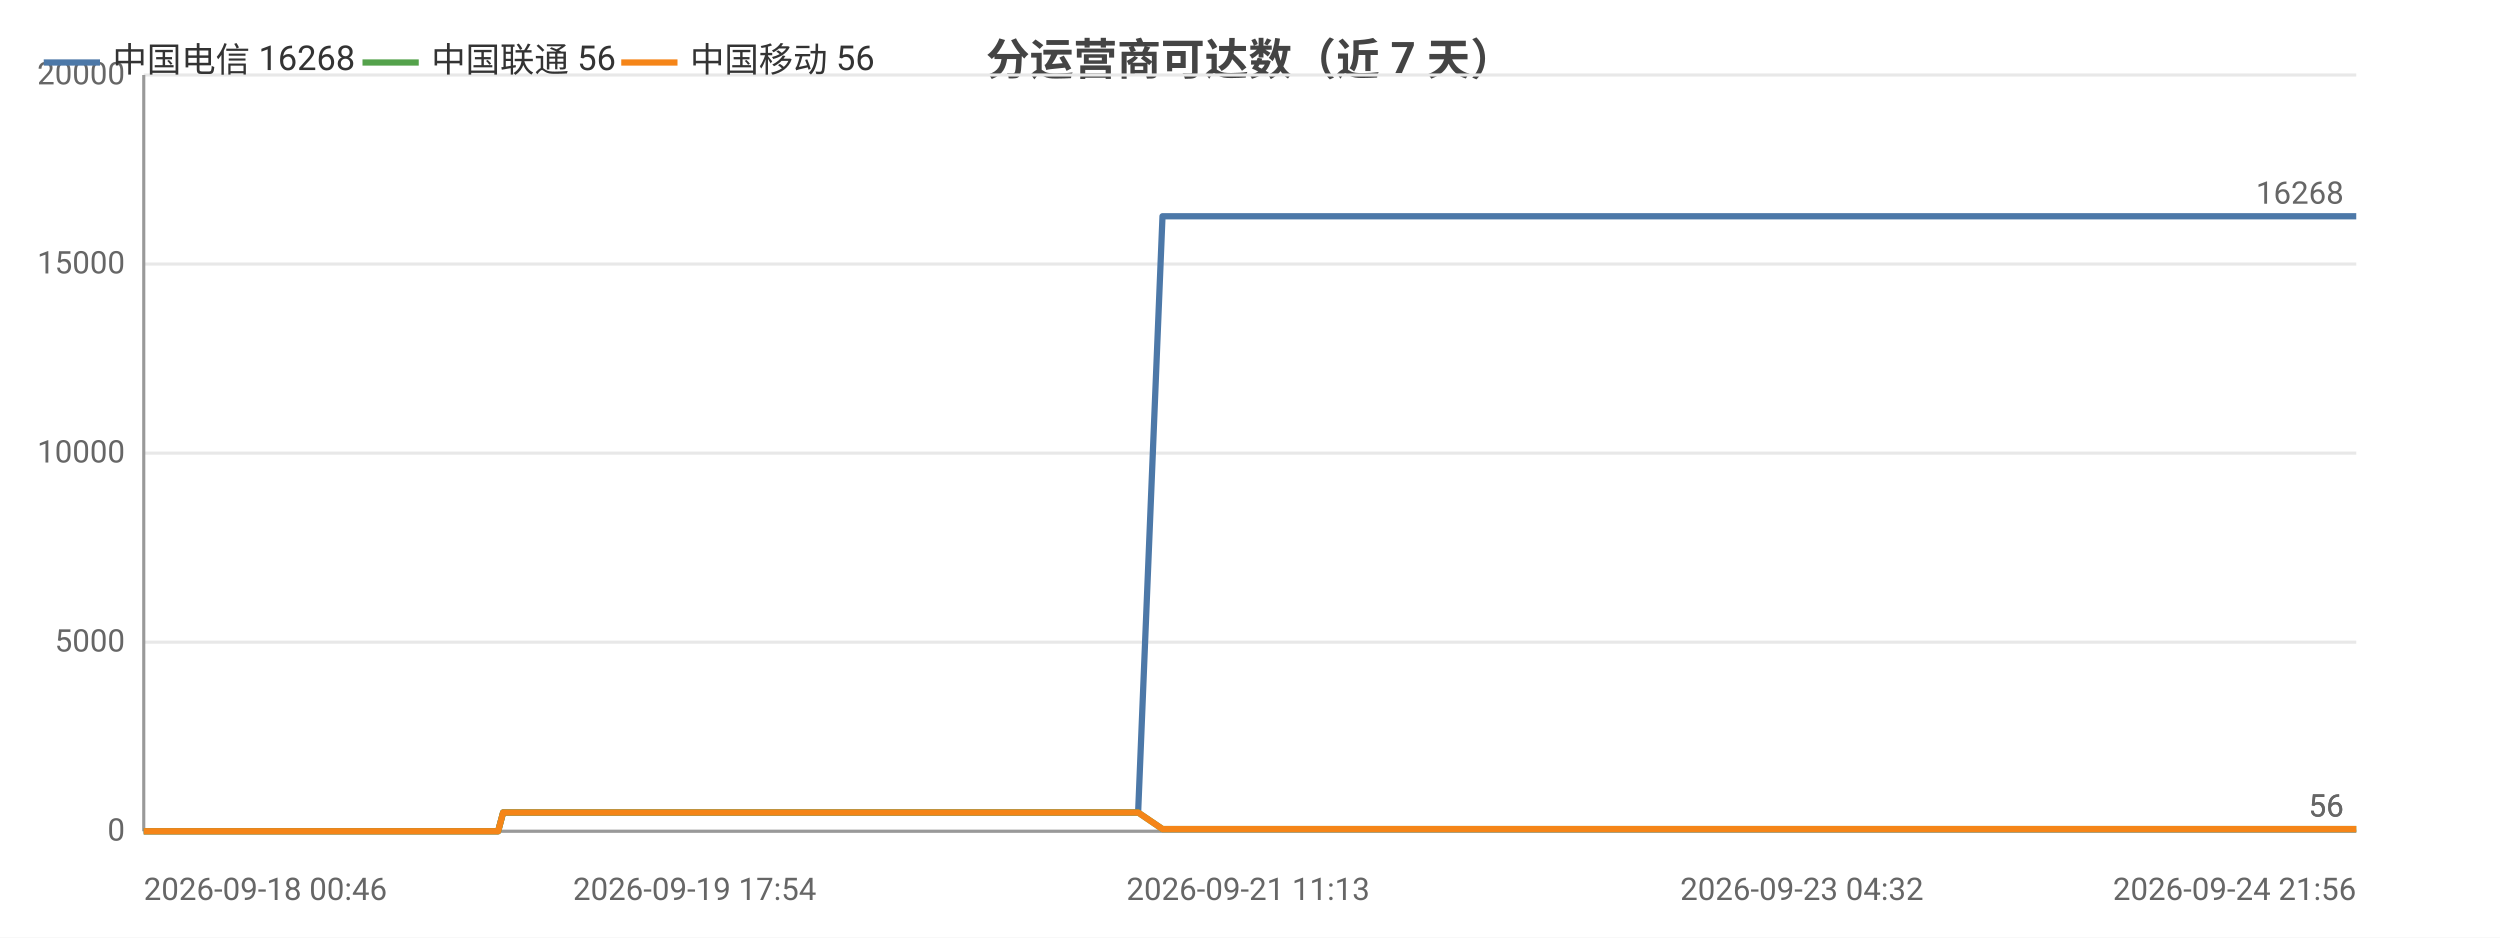
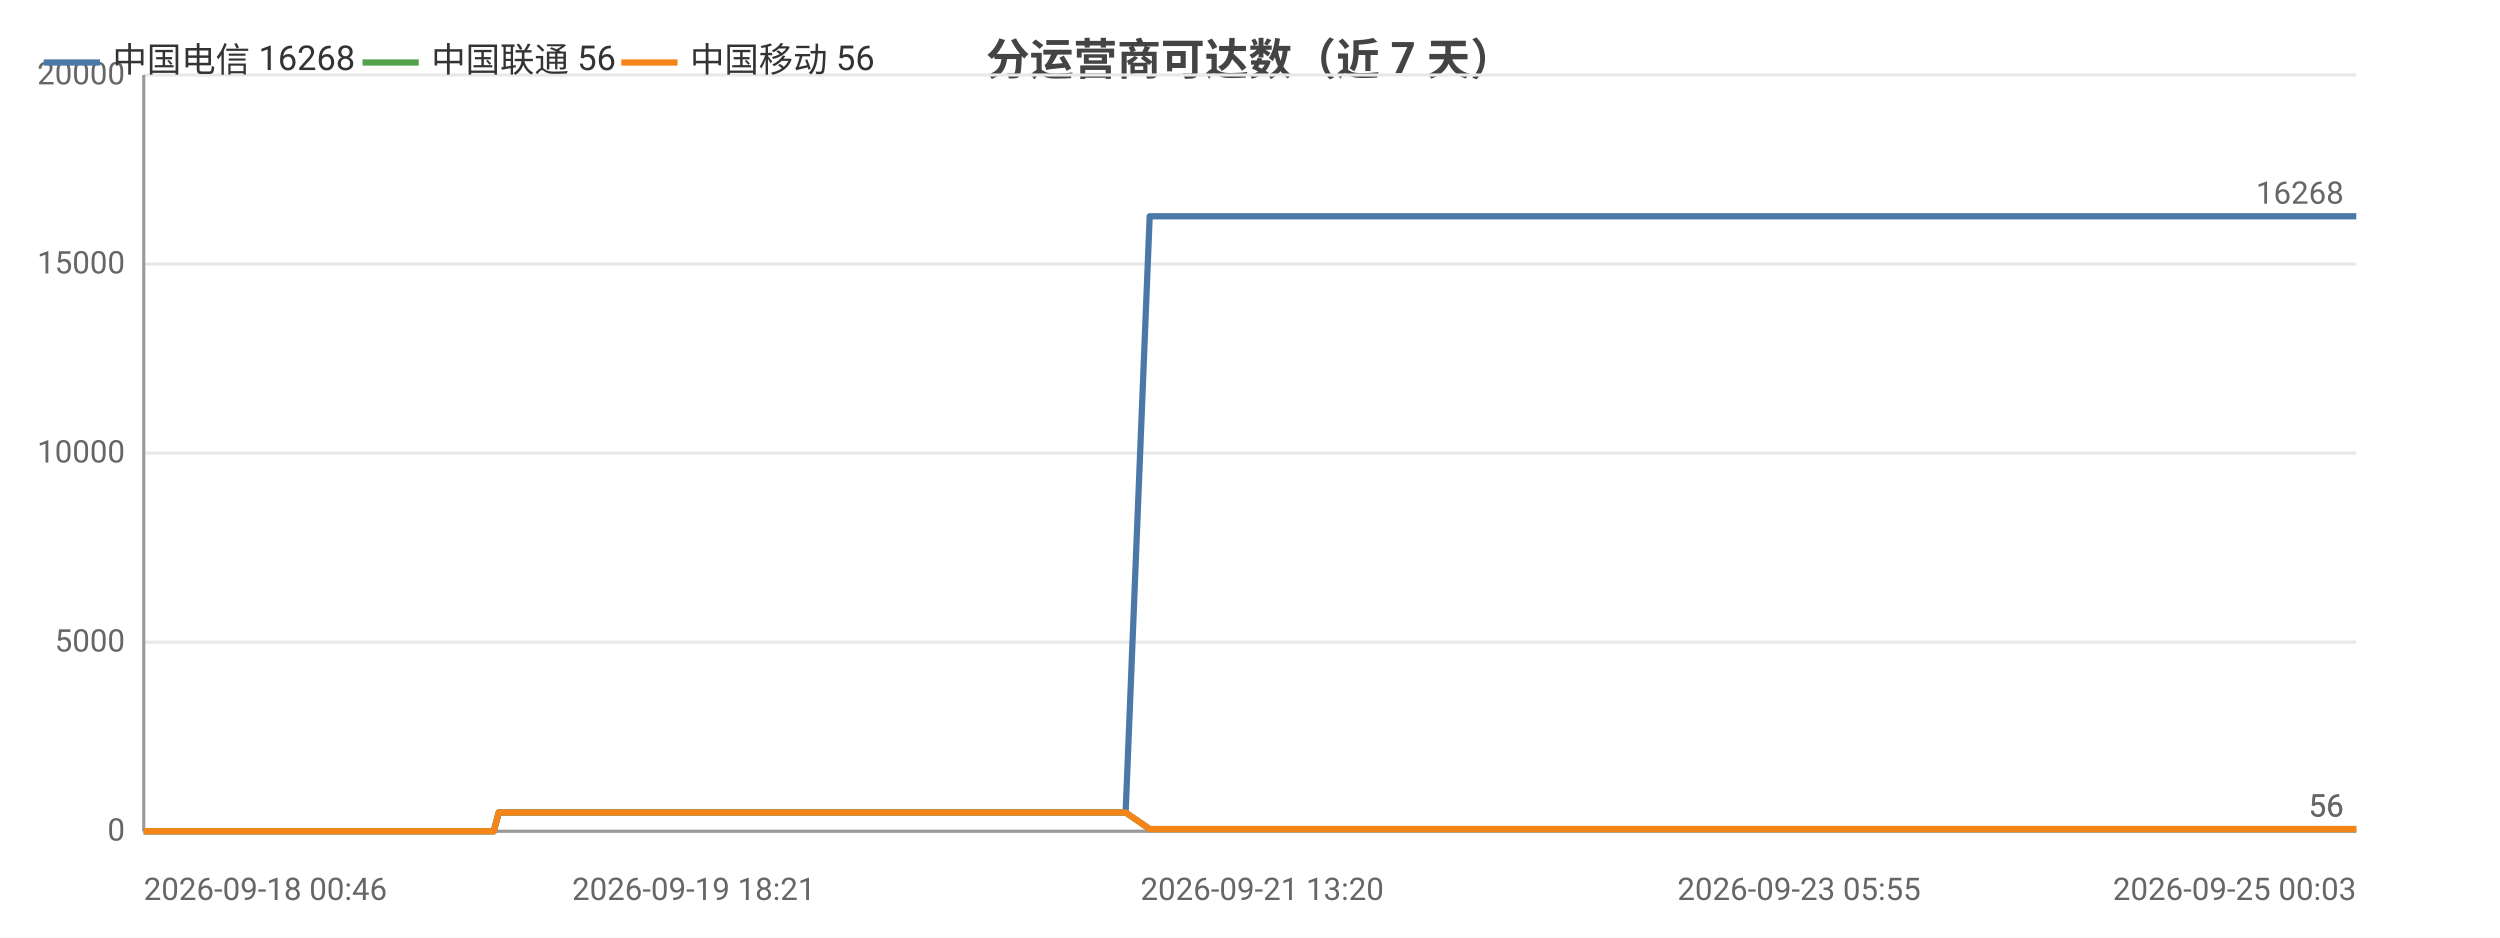
<svg xmlns="http://www.w3.org/2000/svg" width="800" height="300" viewBox="0 0 800 300">
  <rect width="800" height="300" fill="#ffffff" />
  <style>text{font-family:system-ui,-apple-system,'Segoe UI',Roboto,'PingFang SC','Microsoft YaHei','Noto Sans CJK SC',sans-serif}.g{stroke:#e8e8e8;stroke-width:1}.a{stroke:#999;stroke-width:1}.t{font-size:10px;fill:#666}.m{font-size:10px;text-anchor:middle;fill:#666}.e{font-size:10px;text-anchor:end;fill:#666}.l{font-size:11px;fill:#333}.tt{font-size:14px;font-weight:600;text-anchor:middle;fill:#444}.em{font-size:13px;text-anchor:middle;fill:#999}</style>
  <text class="tt" x="400.0" y="24">分运营商可达数（近 7 天）</text>
  <line class="g" x1="46" y1="266" x2="754" y2="266" />
  <text class="e" x="40" y="269">0</text>
  <line class="g" x1="46" y1="205.5" x2="754" y2="205.5" />
  <text class="e" x="40" y="208.5">5000</text>
  <line class="g" x1="46" y1="145" x2="754" y2="145" />
  <text class="e" x="40" y="148">10000</text>
  <line class="g" x1="46" y1="84.5" x2="754" y2="84.5" />
  <text class="e" x="40" y="87.5">15000</text>
  <line class="g" x1="46" y1="24" x2="754" y2="24" />
  <text class="e" x="40" y="27">20000</text>
  <line class="a" x1="46" y1="24" x2="46" y2="266" />
  <line class="a" x1="46" y1="266" x2="754" y2="266" />
-   <polyline fill="none" stroke="#4c78a8" stroke-width="2" stroke-linejoin="round" points="46,266 48.6,266 48.6,266 60.1,266 60.2,266 62.0,266 67.7,266 75.3,266 84.4,266 84.5,266 86.1,266 89.5,266 89.5,266 99.0,266 103.0,266 103.1,266 104.5,266 119.3,266 127.1,266 127.1,266 129.1,266 129.2,266 133.7,266 140.8,266 143.5,266 143.5,266 146.5,266 148.2,266 157.8,266 157.9,266 159.4,266 161.0,260.0 161.1,260.0 167.3,260.0 182.0,260.0 182.0,260.0 184.0,260.0 192.0,260.0 192.1,260.0 192.1,260.0 194.0,260.0 194.9,260.0 196.0,260.0 204.6,260.0 207.3,260.0 207.3,260.0 209.2,260.0 214.4,260.0 220.2,260.0 222.3,260.0 222.3,260.0 224.2,260.0 226.6,260.0 233.2,260.0 235.4,260.0 235.4,260.0 237.1,260.0 242.0,260.0 244.0,260.0 244.1,260.0 244.4,260.0 246.1,260.0 248.5,260.0 250.1,260.0 266.3,260.0 266.4,260.0 268.4,260.0 271.6,260.0 274.6,260.0 275.5,260.0 291.4,260.0 291.4,260.0 293.2,260.0 299.0,260.0 301.2,260.0 313.9,260.0 314.0,260.0 315.7,260.0 319.0,260.0 327.0,260.0 327.6,260.0 329.8,260.0 330.1,260.0 338.9,260.0 338.9,260.0 340.5,260.0 341.0,260.0 345.7,260.0 352.0,260.0 352.7,260.0 355.6,260.0 355.7,260.0 357.7,260.0 364.2,260.0 364.2,260.0 372.0,69.2 372.1,69.2 372.1,69.2 374.8,69.2 383.8,69.2 383.8,69.2 386.0,69.2 391.9,69.2 397.1,69.2 397.1,69.2 397.4,69.2 397.5,69.2 399.4,69.2 408.5,69.2 413.5,69.2 413.6,69.2 424.4,69.2 424.4,69.2 424.7,69.2 424.8,69.2 426.7,69.2 435.9,69.2 441.5,69.2 441.6,69.2 448.4,69.2 448.4,69.2 450.0,69.2 452.5,69.2 454.6,69.2 461.7,69.2 461.8,69.2 463.4,69.2 474.7,69.2 474.7,69.2 477.2,69.2 489.2,69.2 489.2,69.2 490.9,69.2 496.6,69.2 505.8,69.2 510.1,69.2 510.2,69.2 517.5,69.2 517.6,69.2 528.2,69.2 533.0,69.2 535.0,69.2 535.0,69.2 535.1,69.2 545.5,69.2 547.0,69.2 547.5,69.2 548.7,69.2 548.8,69.2 558.8,69.2 558.9,69.2 558.9,69.2 560.8,69.2 561.0,69.2 574.9,69.2 575.0,69.2 576.6,69.2 582.4,69.2 582.5,69.2 591.2,69.2 597.6,69.2 599.3,69.2 606.3,69.2 616.4,69.2 622.0,69.2 623.5,69.2 629.3,69.2 629.4,69.2 636.9,69.2 642.2,69.2 644.0,69.2 644.0,69.2 644.1,69.2 650.5,69.2 656.1,69.2 656.1,69.2 657.9,69.2 658.6,69.2 658.6,69.2 663.7,69.2 672.2,69.2 679.8,69.2 693.4,69.2 705.1,69.2 705.2,69.2 719.0,69.2 727.9,69.2 727.9,69.2 728.2,69.2 730.0,69.2 739.9,69.2 751.5,69.2 751.5,69.2 753.6,69.2 754,69.2" />
+   <polyline fill="none" stroke="#4c78a8" stroke-width="2" stroke-linejoin="round" points="46,266 48.6,266 48.6,266 59.9,266 60.0,266 61.8,266 67.4,266 74.9,266 83.9,266 84.0,266 85.6,266 88.9,266 88.9,266 98.4,266 102.3,266 102.4,266 103.8,266 118.4,266 126.0,266 126.1,266 128.1,266 128.1,266 132.6,266 139.6,266 142.2,266 142.3,266 145.3,266 146.9,266 156.4,266 156.4,266 158.0,266 159.6,260.0 159.6,260.0 165.8,260.0 180.3,260.0 180.3,260.0 182.3,260.0 190.2,260.0 190.2,260.0 190.3,260.0 192.1,260.0 193.1,260.0 194.1,260.0 202.5,260.0 205.2,260.0 205.3,260.0 207.1,260.0 212.3,260.0 218.0,260.0 220.0,260.0 220.1,260.0 222.0,260.0 224.3,260.0 230.9,260.0 233.0,260.0 233.0,260.0 234.6,260.0 239.5,260.0 241.5,260.0 241.6,260.0 241.9,260.0 243.5,260.0 245.9,260.0 247.5,260.0 263.5,260.0 263.6,260.0 265.6,260.0 268.7,260.0 271.7,260.0 272.6,260.0 288.3,260.0 288.3,260.0 290.0,260.0 295.8,260.0 298.0,260.0 310.5,260.0 310.6,260.0 312.3,260.0 315.6,260.0 323.4,260.0 324.0,260.0 326.2,260.0 326.5,260.0 335.2,260.0 335.2,260.0 336.8,260.0 337.3,260.0 341.9,260.0 348.2,260.0 348.8,260.0 351.7,260.0 351.8,260.0 353.8,260.0 360.2,260.0 360.2,260.0 367.9,69.2 367.9,69.2 368.0,69.2 370.6,69.2 379.5,69.2 379.5,69.2 381.7,69.2 387.6,69.2 392.6,69.2 392.7,69.2 393.0,69.2 393.0,69.2 394.9,69.2 403.9,69.2 408.9,69.2 408.9,69.2 419.6,69.2 419.6,69.2 419.9,69.2 420.0,69.2 421.9,69.2 430.9,69.2 436.5,69.2 436.6,69.2 443.3,69.2 443.3,69.2 444.9,69.2 447.4,69.2 449.4,69.2 456.4,69.2 456.5,69.2 458.1,69.2 469.3,69.2 469.3,69.2 471.7,69.2 483.6,69.2 483.6,69.2 485.2,69.2 490.9,69.2 500.0,69.2 504.3,69.2 504.3,69.2 511.6,69.2 511.6,69.2 522.1,69.2 526.9,69.2 528.8,69.2 528.8,69.2 528.9,69.2 539.2,69.2 540.7,69.2 541.2,69.2 542.4,69.2 542.4,69.2 552.3,69.2 552.4,69.2 552.4,69.2 554.3,69.2 554.5,69.2 568.3,69.2 568.3,69.2 569.8,69.2 575.7,69.2 575.7,69.2 584.3,69.2 590.6,69.2 592.3,69.2 599.2,69.2 609.2,69.2 614.7,69.2 616.2,69.2 622.0,69.2 622.0,69.2 629.4,69.2 634.7,69.2 636.4,69.2 636.5,69.2 636.6,69.2 642.9,69.2 648.3,69.2 648.4,69.2 650.1,69.2 650.8,69.2 650.9,69.2 655.9,69.2 664.3,69.2 671.8,69.2 685.2,69.2 696.8,69.2 696.8,69.2 710.5,69.2 719.3,69.2 719.3,69.2 719.6,69.2 721.3,69.2 731.2,69.2 742.6,69.2 742.6,69.2 744.6,69.2 745.0,69.2 754,69.2" />
  <circle cx="46" cy="266" r="4" fill="transparent" />
-   <circle cx="86.1" cy="266" r="4" fill="transparent" />
-   <circle cx="129.1" cy="266" r="4" fill="transparent" />
-   <circle cx="161.0" cy="260.0" r="4" fill="transparent" />
-   <circle cx="194.9" cy="260.0" r="4" fill="transparent" />
-   <circle cx="224.2" cy="260.0" r="4" fill="transparent" />
-   <circle cx="246.1" cy="260.0" r="4" fill="transparent" />
-   <circle cx="291.4" cy="260.0" r="4" fill="transparent" />
-   <circle cx="330.1" cy="260.0" r="4" fill="transparent" />
-   <circle cx="357.7" cy="260.0" r="4" fill="transparent" />
-   <circle cx="391.9" cy="69.2" r="4" fill="transparent" />
-   <circle cx="424.4" cy="69.2" r="4" fill="transparent" />
-   <circle cx="454.6" cy="69.2" r="4" fill="transparent" />
-   <circle cx="496.6" cy="69.2" r="4" fill="transparent" />
-   <circle cx="535.1" cy="69.2" r="4" fill="transparent" />
-   <circle cx="561.0" cy="69.2" r="4" fill="transparent" />
-   <circle cx="616.4" cy="69.2" r="4" fill="transparent" />
-   <circle cx="656.1" cy="69.2" r="4" fill="transparent" />
-   <circle cx="705.2" cy="69.2" r="4" fill="transparent" />
+   <circle cx="85.6" cy="266" r="4" fill="transparent" />
+   <circle cx="128.1" cy="266" r="4" fill="transparent" />
+   <circle cx="159.6" cy="260.0" r="4" fill="transparent" />
+   <circle cx="193.1" cy="260.0" r="4" fill="transparent" />
+   <circle cx="222.0" cy="260.0" r="4" fill="transparent" />
+   <circle cx="245.9" cy="260.0" r="4" fill="transparent" />
+   <circle cx="290.0" cy="260.0" r="4" fill="transparent" />
+   <circle cx="326.5" cy="260.0" r="4" fill="transparent" />
+   <circle cx="353.8" cy="260.0" r="4" fill="transparent" />
+   <circle cx="392.6" cy="69.2" r="4" fill="transparent" />
+   <circle cx="419.9" cy="69.2" r="4" fill="transparent" />
+   <circle cx="449.4" cy="69.2" r="4" fill="transparent" />
+   <circle cx="490.9" cy="69.2" r="4" fill="transparent" />
+   <circle cx="539.2" cy="69.2" r="4" fill="transparent" />
+   <circle cx="568.3" cy="69.2" r="4" fill="transparent" />
+   <circle cx="614.7" cy="69.2" r="4" fill="transparent" />
+   <circle cx="648.3" cy="69.2" r="4" fill="transparent" />
+   <circle cx="710.5" cy="69.2" r="4" fill="transparent" />
  <circle cx="754" cy="69.2" r="4" fill="transparent" />
  <text class="t" x="750" y="65.2" text-anchor="end" fill="#4c78a8">16268</text>
-   <polyline fill="none" stroke="#54a24b" stroke-width="2" stroke-linejoin="round" points="46,266 48.6,266 48.6,266 60.1,266 60.2,266 62.0,266 67.7,266 75.3,266 84.4,266 84.5,266 86.1,266 89.5,266 89.5,266 99.0,266 103.0,266 103.1,266 104.5,266 119.3,266 127.1,266 127.1,266 129.1,266 129.2,266 133.7,266 140.8,266 143.5,266 143.5,266 146.5,266 148.2,266 157.8,266 157.9,266 159.4,266 161.0,260.0 161.1,260.0 167.3,260.0 182.0,260.0 182.0,260.0 184.0,260.0 192.0,260.0 192.1,260.0 192.1,260.0 194.0,260.0 194.9,260.0 196.0,260.0 204.6,260.0 207.3,260.0 207.3,260.0 209.2,260.0 214.4,260.0 220.2,260.0 222.3,260.0 222.3,260.0 224.2,260.0 226.6,260.0 233.2,260.0 235.4,260.0 235.4,260.0 237.1,260.0 242.0,260.0 244.0,260.0 244.1,260.0 244.4,260.0 246.1,260.0 248.5,260.0 250.1,260.0 266.3,260.0 266.4,260.0 268.4,260.0 271.6,260.0 274.6,260.0 275.5,260.0 291.4,260.0 291.4,260.0 293.2,260.0 299.0,260.0 301.2,260.0 313.9,260.0 314.0,260.0 315.7,260.0 319.0,260.0 327.0,260.0 327.6,260.0 329.8,260.0 330.1,260.0 338.9,260.0 338.9,260.0 340.5,260.0 341.0,260.0 345.7,260.0 352.0,260.0 352.7,260.0 355.6,260.0 355.7,260.0 357.7,260.0 364.2,260.0 364.2,260.0 372.0,265.3 372.1,265.3 372.1,265.3 374.8,265.3 383.8,265.3 383.8,265.3 386.0,265.3 391.9,265.3 397.1,265.3 397.1,265.3 397.4,265.3 397.5,265.3 399.4,265.3 408.5,265.3 413.5,265.3 413.6,265.3 424.4,265.3 424.4,265.3 424.7,265.3 424.8,265.3 426.7,265.3 435.9,265.3 441.5,265.3 441.6,265.3 448.4,265.3 448.4,265.3 450.0,265.3 452.5,265.3 454.6,265.3 461.7,265.3 461.8,265.3 463.4,265.3 474.7,265.3 474.7,265.3 477.2,265.3 489.2,265.3 489.2,265.3 490.9,265.3 496.6,265.3 505.8,265.3 510.1,265.3 510.2,265.3 517.5,265.3 517.6,265.3 528.2,265.3 533.0,265.3 535.0,265.3 535.0,265.3 535.1,265.3 545.5,265.3 547.0,265.3 547.5,265.3 548.7,265.3 548.8,265.3 558.8,265.3 558.9,265.3 558.9,265.3 560.8,265.3 561.0,265.3 574.9,265.3 575.0,265.3 576.6,265.3 582.4,265.3 582.5,265.3 591.2,265.3 597.6,265.3 599.3,265.3 606.3,265.3 616.4,265.3 622.0,265.3 623.5,265.3 629.3,265.3 629.4,265.3 636.9,265.3 642.2,265.3 644.0,265.3 644.0,265.3 644.1,265.3 650.5,265.3 656.1,265.3 656.1,265.3 657.9,265.3 658.6,265.3 658.6,265.3 663.7,265.3 672.2,265.3 679.8,265.3 693.4,265.3 705.1,265.3 705.2,265.3 719.0,265.3 727.9,265.3 727.9,265.3 728.2,265.3 730.0,265.3 739.9,265.3 751.5,265.3 751.5,265.3 753.6,265.3 754,265.3" />
+   <polyline fill="none" stroke="#54a24b" stroke-width="2" stroke-linejoin="round" points="46,266 48.6,266 48.6,266 59.9,266 60.0,266 61.8,266 67.4,266 74.9,266 83.9,266 84.0,266 85.6,266 88.9,266 88.9,266 98.4,266 102.3,266 102.4,266 103.8,266 118.4,266 126.0,266 126.1,266 128.1,266 128.1,266 132.6,266 139.6,266 142.2,266 142.3,266 145.3,266 146.9,266 156.4,266 156.4,266 158.0,266 159.6,260.0 159.6,260.0 165.8,260.0 180.3,260.0 180.3,260.0 182.3,260.0 190.2,260.0 190.2,260.0 190.3,260.0 192.1,260.0 193.1,260.0 194.1,260.0 202.5,260.0 205.2,260.0 205.3,260.0 207.1,260.0 212.3,260.0 218.0,260.0 220.0,260.0 220.1,260.0 222.0,260.0 224.3,260.0 230.9,260.0 233.0,260.0 233.0,260.0 234.6,260.0 239.5,260.0 241.5,260.0 241.6,260.0 241.9,260.0 243.5,260.0 245.9,260.0 247.5,260.0 263.5,260.0 263.6,260.0 265.6,260.0 268.7,260.0 271.7,260.0 272.6,260.0 288.3,260.0 288.3,260.0 290.0,260.0 295.8,260.0 298.0,260.0 310.5,260.0 310.6,260.0 312.3,260.0 315.6,260.0 323.4,260.0 324.0,260.0 326.2,260.0 326.5,260.0 335.2,260.0 335.2,260.0 336.8,260.0 337.3,260.0 341.9,260.0 348.2,260.0 348.8,260.0 351.7,260.0 351.8,260.0 353.8,260.0 360.2,260.0 360.2,260.0 367.9,265.3 367.9,265.3 368.0,265.3 370.6,265.3 379.5,265.3 379.5,265.3 381.7,265.3 387.6,265.3 392.6,265.3 392.7,265.3 393.0,265.3 393.0,265.3 394.9,265.3 403.9,265.3 408.9,265.3 408.9,265.3 419.6,265.3 419.6,265.3 419.9,265.3 420.0,265.3 421.9,265.3 430.9,265.3 436.5,265.3 436.6,265.3 443.3,265.3 443.3,265.3 444.9,265.3 447.4,265.3 449.4,265.3 456.4,265.3 456.5,265.3 458.1,265.3 469.3,265.3 469.3,265.3 471.7,265.3 483.6,265.3 483.6,265.3 485.2,265.3 490.9,265.3 500.0,265.3 504.3,265.3 504.3,265.3 511.6,265.3 511.6,265.3 522.1,265.3 526.9,265.3 528.8,265.3 528.8,265.3 528.9,265.3 539.2,265.3 540.7,265.3 541.2,265.3 542.4,265.3 542.4,265.3 552.3,265.3 552.4,265.3 552.4,265.3 554.3,265.3 554.5,265.3 568.3,265.3 568.3,265.3 569.8,265.3 575.7,265.3 575.7,265.3 584.3,265.3 590.6,265.3 592.3,265.3 599.2,265.3 609.2,265.3 614.7,265.3 616.2,265.3 622.0,265.3 622.0,265.3 629.4,265.3 634.7,265.3 636.4,265.3 636.5,265.3 636.6,265.3 642.9,265.3 648.3,265.3 648.4,265.3 650.1,265.3 650.8,265.3 650.9,265.3 655.9,265.3 664.3,265.3 671.8,265.3 685.2,265.3 696.8,265.3 696.8,265.3 710.5,265.3 719.3,265.3 719.3,265.3 719.6,265.3 721.3,265.3 731.2,265.3 742.6,265.3 742.6,265.3 744.6,265.3 745.0,265.3 754,265.3" />
  <circle cx="46" cy="266" r="4" fill="transparent" />
-   <circle cx="86.1" cy="266" r="4" fill="transparent" />
-   <circle cx="129.1" cy="266" r="4" fill="transparent" />
-   <circle cx="161.0" cy="260.0" r="4" fill="transparent" />
-   <circle cx="194.9" cy="260.0" r="4" fill="transparent" />
-   <circle cx="224.2" cy="260.0" r="4" fill="transparent" />
-   <circle cx="246.1" cy="260.0" r="4" fill="transparent" />
-   <circle cx="291.4" cy="260.0" r="4" fill="transparent" />
-   <circle cx="330.1" cy="260.0" r="4" fill="transparent" />
-   <circle cx="357.7" cy="260.0" r="4" fill="transparent" />
-   <circle cx="391.9" cy="265.3" r="4" fill="transparent" />
-   <circle cx="424.4" cy="265.3" r="4" fill="transparent" />
-   <circle cx="454.6" cy="265.3" r="4" fill="transparent" />
-   <circle cx="496.6" cy="265.3" r="4" fill="transparent" />
-   <circle cx="535.1" cy="265.3" r="4" fill="transparent" />
-   <circle cx="561.0" cy="265.3" r="4" fill="transparent" />
-   <circle cx="616.4" cy="265.3" r="4" fill="transparent" />
-   <circle cx="656.1" cy="265.3" r="4" fill="transparent" />
-   <circle cx="705.2" cy="265.3" r="4" fill="transparent" />
+   <circle cx="85.6" cy="266" r="4" fill="transparent" />
+   <circle cx="128.1" cy="266" r="4" fill="transparent" />
+   <circle cx="159.6" cy="260.0" r="4" fill="transparent" />
+   <circle cx="193.1" cy="260.0" r="4" fill="transparent" />
+   <circle cx="222.0" cy="260.0" r="4" fill="transparent" />
+   <circle cx="245.9" cy="260.0" r="4" fill="transparent" />
+   <circle cx="290.0" cy="260.0" r="4" fill="transparent" />
+   <circle cx="326.5" cy="260.0" r="4" fill="transparent" />
+   <circle cx="353.8" cy="260.0" r="4" fill="transparent" />
+   <circle cx="392.6" cy="265.3" r="4" fill="transparent" />
+   <circle cx="419.9" cy="265.3" r="4" fill="transparent" />
+   <circle cx="449.4" cy="265.3" r="4" fill="transparent" />
+   <circle cx="490.9" cy="265.3" r="4" fill="transparent" />
+   <circle cx="539.2" cy="265.3" r="4" fill="transparent" />
+   <circle cx="568.3" cy="265.3" r="4" fill="transparent" />
+   <circle cx="614.7" cy="265.3" r="4" fill="transparent" />
+   <circle cx="648.3" cy="265.3" r="4" fill="transparent" />
+   <circle cx="710.5" cy="265.3" r="4" fill="transparent" />
  <circle cx="754" cy="265.3" r="4" fill="transparent" />
  <text class="t" x="750" y="261.3" text-anchor="end" fill="#54a24b">56</text>
-   <polyline fill="none" stroke="#f58518" stroke-width="2" stroke-linejoin="round" points="46,266 48.6,266 48.6,266 60.1,266 60.2,266 62.0,266 67.7,266 75.3,266 84.4,266 84.5,266 86.1,266 89.5,266 89.5,266 99.0,266 103.0,266 103.1,266 104.5,266 119.3,266 127.1,266 127.1,266 129.1,266 129.2,266 133.7,266 140.8,266 143.5,266 143.5,266 146.5,266 148.2,266 157.8,266 157.9,266 159.4,266 161.0,260.0 161.1,260.0 167.3,260.0 182.0,260.0 182.0,260.0 184.0,260.0 192.0,260.0 192.1,260.0 192.1,260.0 194.0,260.0 194.9,260.0 196.0,260.0 204.6,260.0 207.3,260.0 207.3,260.0 209.2,260.0 214.4,260.0 220.2,260.0 222.3,260.0 222.3,260.0 224.2,260.0 226.6,260.0 233.2,260.0 235.4,260.0 235.4,260.0 237.1,260.0 242.0,260.0 244.0,260.0 244.1,260.0 244.4,260.0 246.1,260.0 248.5,260.0 250.1,260.0 266.3,260.0 266.4,260.0 268.4,260.0 271.6,260.0 274.6,260.0 275.5,260.0 291.4,260.0 291.4,260.0 293.2,260.0 299.0,260.0 301.2,260.0 313.9,260.0 314.0,260.0 315.7,260.0 319.0,260.0 327.0,260.0 327.6,260.0 329.8,260.0 330.1,260.0 338.9,260.0 338.9,260.0 340.5,260.0 341.0,260.0 345.7,260.0 352.0,260.0 352.7,260.0 355.6,260.0 355.7,260.0 357.7,260.0 364.2,260.0 364.2,260.0 372.0,265.3 372.1,265.3 372.1,265.3 374.8,265.3 383.8,265.3 383.8,265.3 386.0,265.3 391.9,265.3 397.1,265.3 397.1,265.3 397.4,265.3 397.5,265.3 399.4,265.3 408.5,265.3 413.5,265.3 413.6,265.3 424.4,265.3 424.4,265.3 424.7,265.3 424.8,265.3 426.7,265.3 435.9,265.3 441.5,265.3 441.6,265.3 448.4,265.3 448.4,265.3 450.0,265.3 452.5,265.3 454.6,265.3 461.7,265.3 461.8,265.3 463.4,265.3 474.7,265.3 474.7,265.3 477.2,265.3 489.2,265.3 489.2,265.3 490.9,265.3 496.6,265.3 505.8,265.3 510.1,265.3 510.2,265.3 517.5,265.3 517.6,265.3 528.2,265.3 533.0,265.3 535.0,265.3 535.0,265.3 535.1,265.3 545.5,265.3 547.0,265.3 547.5,265.3 548.7,265.3 548.8,265.3 558.8,265.3 558.9,265.3 558.9,265.3 560.8,265.3 561.0,265.3 574.9,265.3 575.0,265.3 576.6,265.3 582.4,265.3 582.5,265.3 591.2,265.3 597.6,265.3 599.3,265.3 606.3,265.3 616.4,265.3 622.0,265.3 623.5,265.3 629.3,265.3 629.4,265.3 636.9,265.3 642.2,265.3 644.0,265.3 644.0,265.3 644.1,265.3 650.5,265.3 656.1,265.3 656.1,265.3 657.9,265.3 658.6,265.3 658.6,265.3 663.7,265.3 672.2,265.3 679.8,265.3 693.4,265.3 705.1,265.3 705.2,265.3 719.0,265.3 727.9,265.3 727.9,265.3 728.2,265.3 730.0,265.3 739.9,265.3 751.5,265.3 751.5,265.3 753.6,265.3 754,265.3" />
+   <polyline fill="none" stroke="#f58518" stroke-width="2" stroke-linejoin="round" points="46,266 48.6,266 48.6,266 59.9,266 60.0,266 61.8,266 67.4,266 74.9,266 83.9,266 84.0,266 85.6,266 88.9,266 88.9,266 98.4,266 102.3,266 102.4,266 103.8,266 118.4,266 126.0,266 126.1,266 128.1,266 128.1,266 132.6,266 139.6,266 142.2,266 142.3,266 145.3,266 146.9,266 156.4,266 156.4,266 158.0,266 159.6,260.0 159.6,260.0 165.8,260.0 180.3,260.0 180.3,260.0 182.3,260.0 190.2,260.0 190.2,260.0 190.3,260.0 192.1,260.0 193.1,260.0 194.1,260.0 202.5,260.0 205.2,260.0 205.3,260.0 207.1,260.0 212.3,260.0 218.0,260.0 220.0,260.0 220.1,260.0 222.0,260.0 224.3,260.0 230.9,260.0 233.0,260.0 233.0,260.0 234.6,260.0 239.5,260.0 241.5,260.0 241.6,260.0 241.9,260.0 243.5,260.0 245.9,260.0 247.5,260.0 263.5,260.0 263.6,260.0 265.6,260.0 268.7,260.0 271.7,260.0 272.6,260.0 288.3,260.0 288.3,260.0 290.0,260.0 295.8,260.0 298.0,260.0 310.5,260.0 310.6,260.0 312.3,260.0 315.6,260.0 323.4,260.0 324.0,260.0 326.2,260.0 326.5,260.0 335.2,260.0 335.2,260.0 336.8,260.0 337.3,260.0 341.9,260.0 348.2,260.0 348.8,260.0 351.7,260.0 351.8,260.0 353.8,260.0 360.2,260.0 360.2,260.0 367.9,265.3 367.9,265.3 368.0,265.3 370.6,265.3 379.5,265.3 379.5,265.3 381.7,265.3 387.6,265.3 392.6,265.3 392.7,265.3 393.0,265.3 393.0,265.3 394.9,265.3 403.9,265.3 408.9,265.3 408.9,265.3 419.6,265.3 419.6,265.3 419.9,265.3 420.0,265.3 421.9,265.3 430.9,265.3 436.5,265.3 436.6,265.3 443.3,265.3 443.3,265.3 444.9,265.3 447.4,265.3 449.4,265.3 456.4,265.3 456.5,265.3 458.1,265.3 469.3,265.3 469.3,265.3 471.7,265.3 483.6,265.3 483.6,265.3 485.2,265.3 490.9,265.3 500.0,265.3 504.3,265.3 504.3,265.3 511.6,265.3 511.6,265.3 522.1,265.3 526.9,265.3 528.8,265.3 528.8,265.3 528.9,265.3 539.2,265.3 540.7,265.3 541.2,265.3 542.4,265.3 542.4,265.3 552.3,265.3 552.4,265.3 552.4,265.3 554.3,265.3 554.5,265.3 568.3,265.3 568.3,265.3 569.8,265.3 575.7,265.3 575.7,265.3 584.3,265.3 590.6,265.3 592.3,265.3 599.2,265.3 609.2,265.3 614.7,265.3 616.2,265.3 622.0,265.3 622.0,265.3 629.4,265.3 634.7,265.3 636.4,265.3 636.5,265.3 636.6,265.3 642.9,265.3 648.3,265.3 648.4,265.3 650.1,265.3 650.8,265.3 650.9,265.3 655.9,265.3 664.3,265.3 671.8,265.3 685.2,265.3 696.8,265.3 696.8,265.3 710.5,265.3 719.3,265.3 719.3,265.3 719.6,265.3 721.3,265.3 731.2,265.3 742.6,265.3 742.6,265.3 744.6,265.3 745.0,265.3 754,265.3" />
  <circle cx="46" cy="266" r="4" fill="transparent" />
-   <circle cx="86.1" cy="266" r="4" fill="transparent" />
-   <circle cx="129.1" cy="266" r="4" fill="transparent" />
-   <circle cx="161.0" cy="260.0" r="4" fill="transparent" />
-   <circle cx="194.9" cy="260.0" r="4" fill="transparent" />
-   <circle cx="224.2" cy="260.0" r="4" fill="transparent" />
-   <circle cx="246.1" cy="260.0" r="4" fill="transparent" />
-   <circle cx="291.4" cy="260.0" r="4" fill="transparent" />
-   <circle cx="330.1" cy="260.0" r="4" fill="transparent" />
-   <circle cx="357.7" cy="260.0" r="4" fill="transparent" />
-   <circle cx="391.9" cy="265.3" r="4" fill="transparent" />
-   <circle cx="424.4" cy="265.3" r="4" fill="transparent" />
-   <circle cx="454.6" cy="265.3" r="4" fill="transparent" />
-   <circle cx="496.6" cy="265.3" r="4" fill="transparent" />
-   <circle cx="535.1" cy="265.3" r="4" fill="transparent" />
-   <circle cx="561.0" cy="265.3" r="4" fill="transparent" />
-   <circle cx="616.4" cy="265.3" r="4" fill="transparent" />
-   <circle cx="656.1" cy="265.3" r="4" fill="transparent" />
-   <circle cx="705.2" cy="265.3" r="4" fill="transparent" />
+   <circle cx="85.6" cy="266" r="4" fill="transparent" />
+   <circle cx="128.1" cy="266" r="4" fill="transparent" />
+   <circle cx="159.6" cy="260.0" r="4" fill="transparent" />
+   <circle cx="193.1" cy="260.0" r="4" fill="transparent" />
+   <circle cx="222.0" cy="260.0" r="4" fill="transparent" />
+   <circle cx="245.9" cy="260.0" r="4" fill="transparent" />
+   <circle cx="290.0" cy="260.0" r="4" fill="transparent" />
+   <circle cx="326.5" cy="260.0" r="4" fill="transparent" />
+   <circle cx="353.8" cy="260.0" r="4" fill="transparent" />
+   <circle cx="392.6" cy="265.3" r="4" fill="transparent" />
+   <circle cx="419.9" cy="265.3" r="4" fill="transparent" />
+   <circle cx="449.4" cy="265.3" r="4" fill="transparent" />
+   <circle cx="490.9" cy="265.3" r="4" fill="transparent" />
+   <circle cx="539.2" cy="265.3" r="4" fill="transparent" />
+   <circle cx="568.3" cy="265.3" r="4" fill="transparent" />
+   <circle cx="614.7" cy="265.3" r="4" fill="transparent" />
+   <circle cx="648.3" cy="265.3" r="4" fill="transparent" />
+   <circle cx="710.5" cy="265.3" r="4" fill="transparent" />
  <circle cx="754" cy="265.3" r="4" fill="transparent" />
  <text class="t" x="750" y="261.3" text-anchor="end" fill="#f58518">56</text>
  <text class="t" x="46" y="288">2026-09-18 00:46</text>
-   <text class="m" x="222.3" y="288">2026-09-19 17:54</text>
-   <text class="m" x="399.4" y="288">2026-09-21 11:13</text>
-   <text class="m" x="576.6" y="288">2026-09-23 04:32</text>
-   <text class="e" x="754" y="288">2026-09-24 21:56</text>
+   <text class="m" x="222.0" y="288">2026-09-19 18:21</text>
+   <text class="m" x="403.9" y="288">2026-09-21 13:20</text>
+   <text class="m" x="575.7" y="288">2026-09-23 05:55</text>
+   <text class="e" x="754" y="288">2026-09-25 00:03</text>
  <line x1="14" y1="20" x2="32" y2="20" stroke="#4c78a8" stroke-width="2" />
  <text class="l" x="36" y="23">中国电信 16268</text>
  <line x1="116.0" y1="20" x2="134.0" y2="20" stroke="#54a24b" stroke-width="2" />
  <text class="l" x="138.0" y="23">中国联通 56</text>
  <line x1="198.8" y1="20" x2="216.8" y2="20" stroke="#f58518" stroke-width="2" />
  <text class="l" x="220.8" y="23">中国移动 56</text>
</svg>
